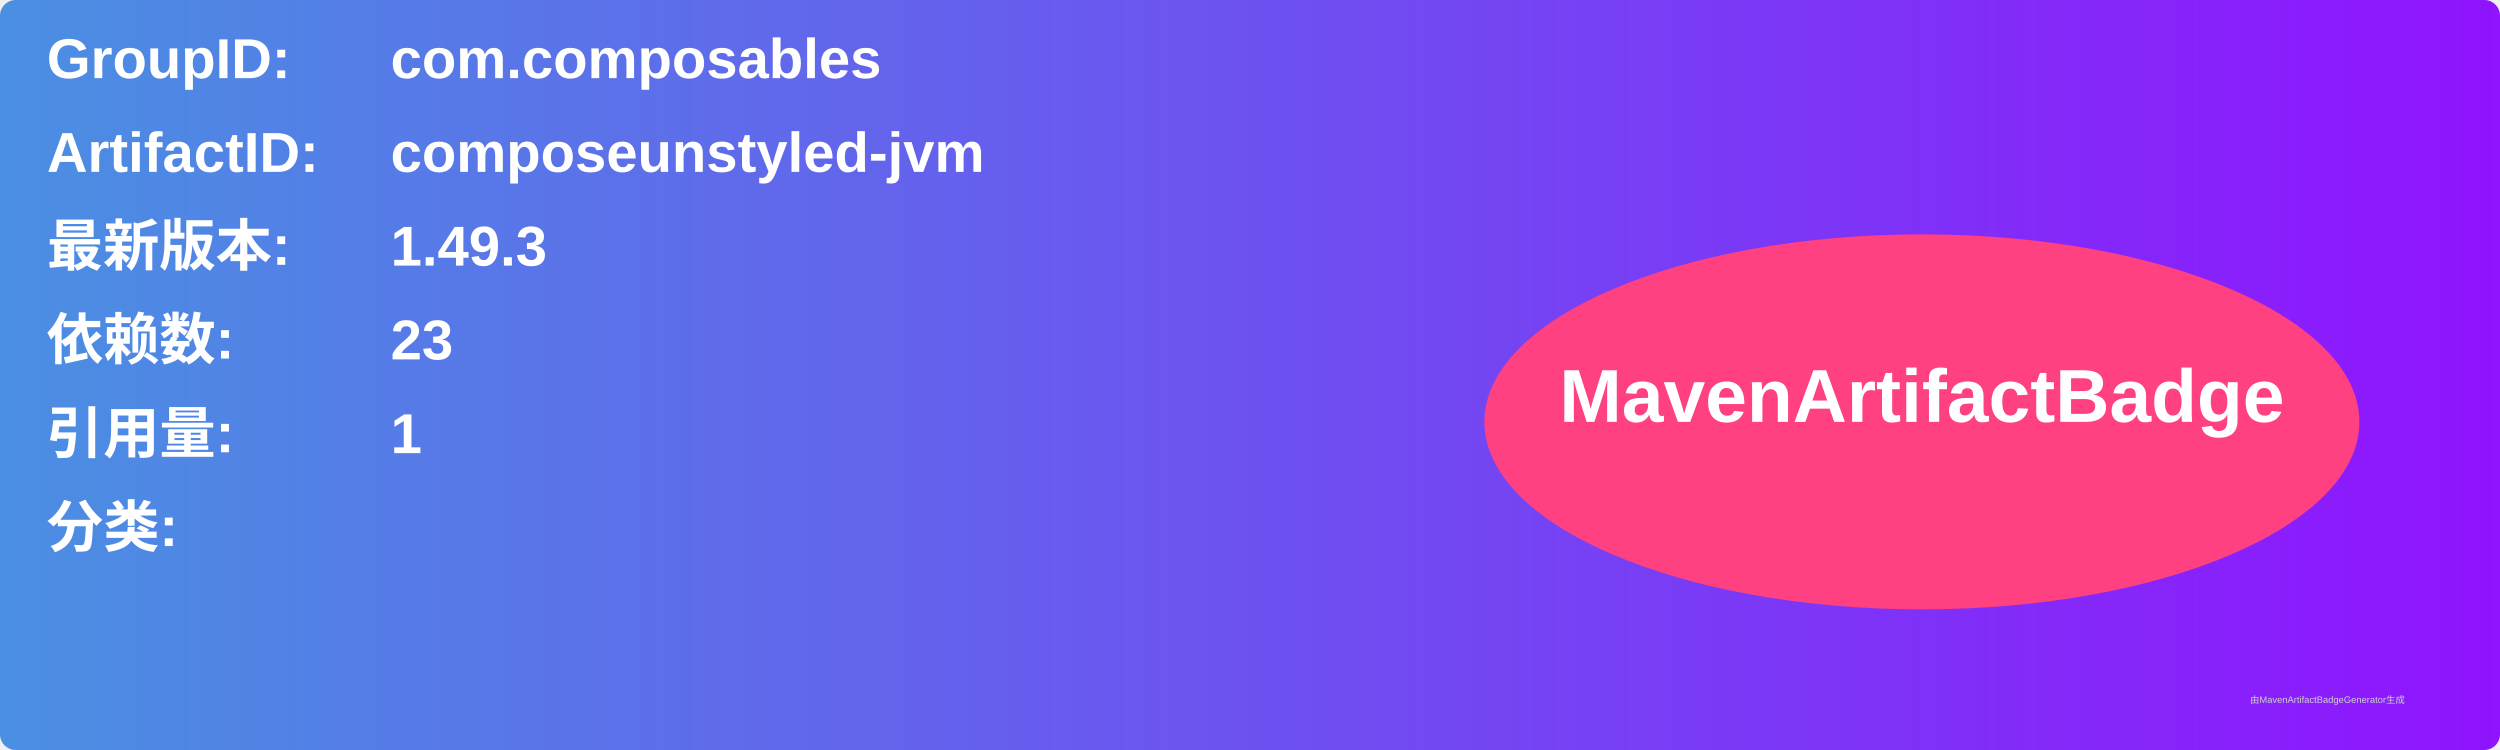
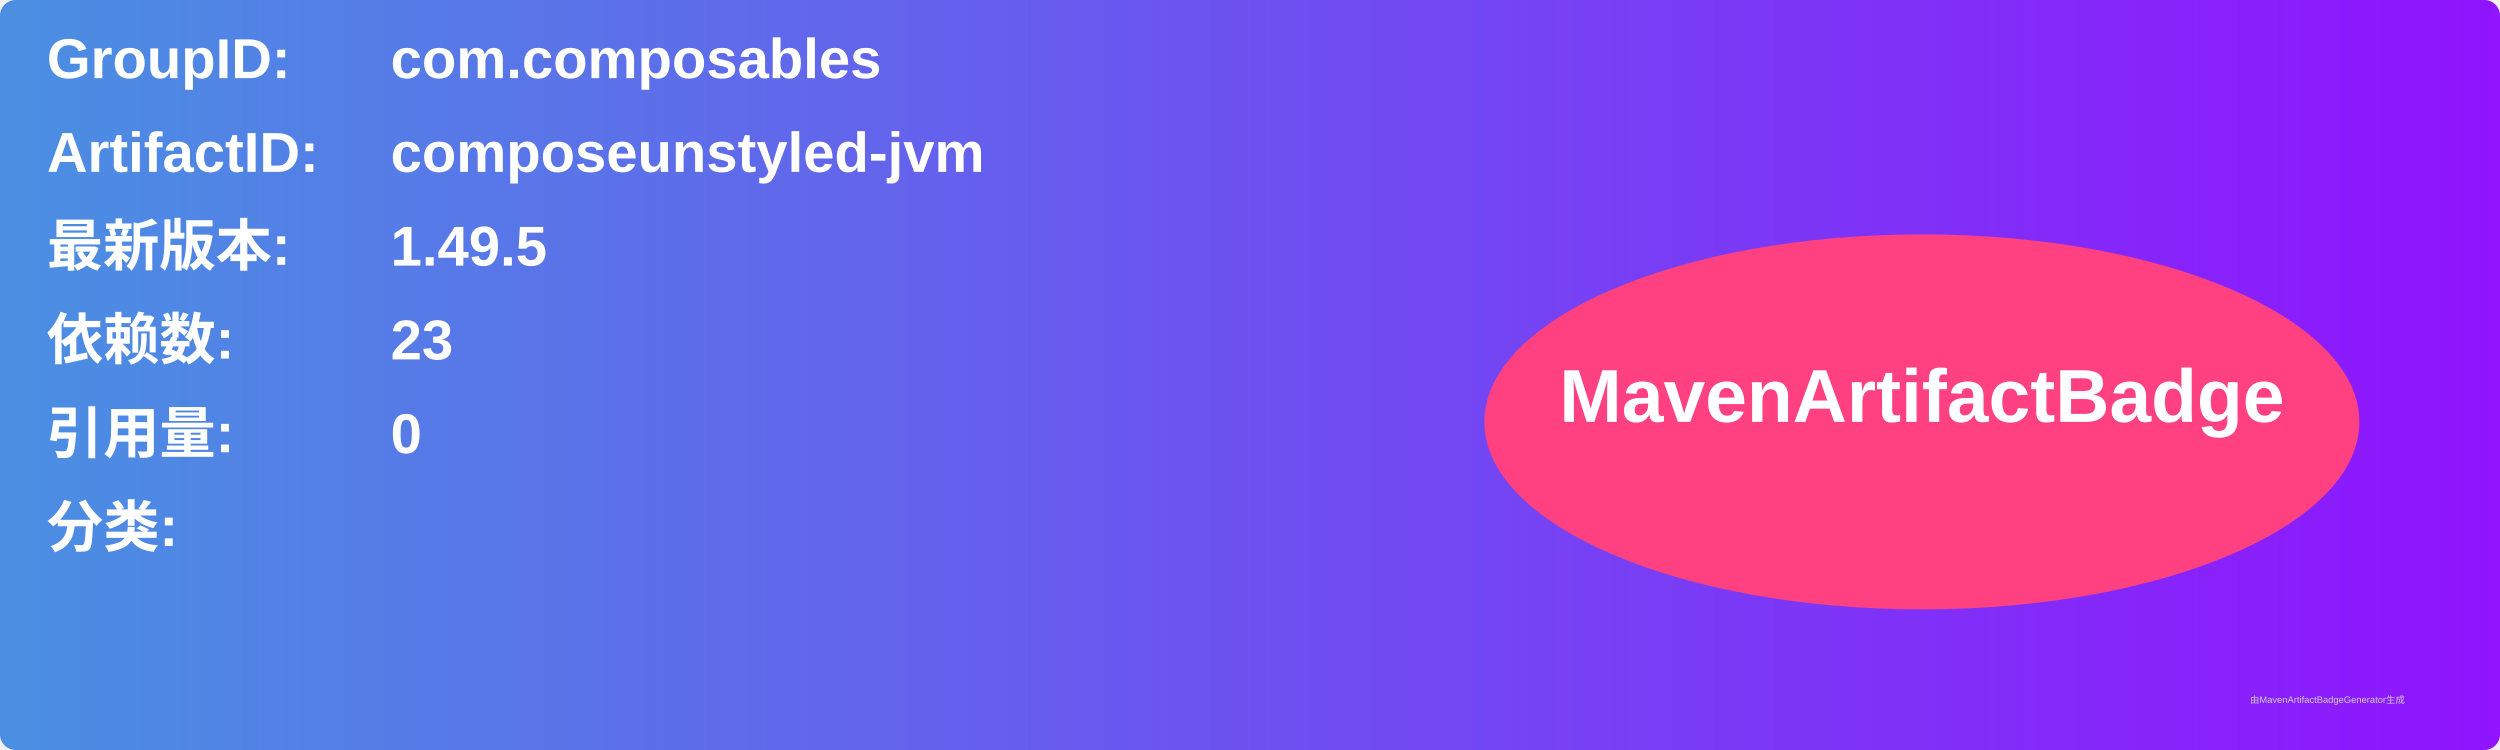
<svg xmlns="http://www.w3.org/2000/svg" width="800" height="240" viewBox="0 0 800 240">
  <linearGradient id="grad" x1="0%" y1="0%" x2="100%" y2="0%">
    <stop offset="0%" stop-color="#4a90e2" />
    <stop offset="100%" stop-color="#9013fe" />
  </linearGradient>
  <rect width="100%" height="100%" rx="5" ry="5" fill="url(#grad)" />
  <g transform="translate(15, 15)">
    <text x="0" y="10" font-family="Arial" font-size="18" fill="white" font-weight="bold" width="260">GroupID:</text>
    <text x="110" y="10" font-family="Arial" font-size="18" fill="white" font-weight="bold" width="460">com.composables</text>
    <text x="0" y="40" font-family="Arial" font-size="18" fill="white" font-weight="bold" width="260">ArtifactID:</text>
    <text x="110" y="40" font-family="Arial" font-size="18" fill="white" font-weight="bold" width="460">composeunstyled-jvm</text>
    <text x="0" y="70" font-family="Arial" font-size="18" fill="white" font-weight="bold">最新版本:</text>
    <text x="110" y="70" font-family="Arial" font-size="18" fill="white" font-weight="bold">
-       <tspan font-weight="bold">1.49.3</tspan>
+       <tspan font-weight="bold">1.49.5</tspan>
    </text>
    <text x="0" y="100" font-family="Arial" font-size="18" fill="white" font-weight="bold">依赖数: </text>
    <text x="110" y="100" font-family="Arial" font-size="18" fill="white">
      <tspan font-weight="bold">23</tspan>
    </text>
    <text x="0" y="130" font-family="Arial" font-size="18" fill="white" font-weight="bold">引用量: </text>
    <text x="110" y="130" font-family="Arial" font-size="18" fill="white">
-       <tspan font-weight="bold">1</tspan>
+       <tspan font-weight="bold">0</tspan>
    </text>
    <text x="0" y="160" font-family="Arial" font-size="18" fill="white" font-weight="bold">分类:</text>
    <text x="10" y="190" font-family="Arial" font-size="10" fill="white">
      <tspan font-weight="bold" />
    </text>
    <ellipse cx="600" cy="120" rx="140" ry="60" fill="#ff4081" />
    <text x="600" y="120" text-anchor="middle" font-family="Arial" font-size="24" fill="white" font-weight="bold">MavenArtifactBadge</text>
  </g>
  <text x="720" y="225" font-family="Arial" font-size="3" fill="#d0d0d0">由MavenArtifactBadgeGenerator生成</text>
</svg>
